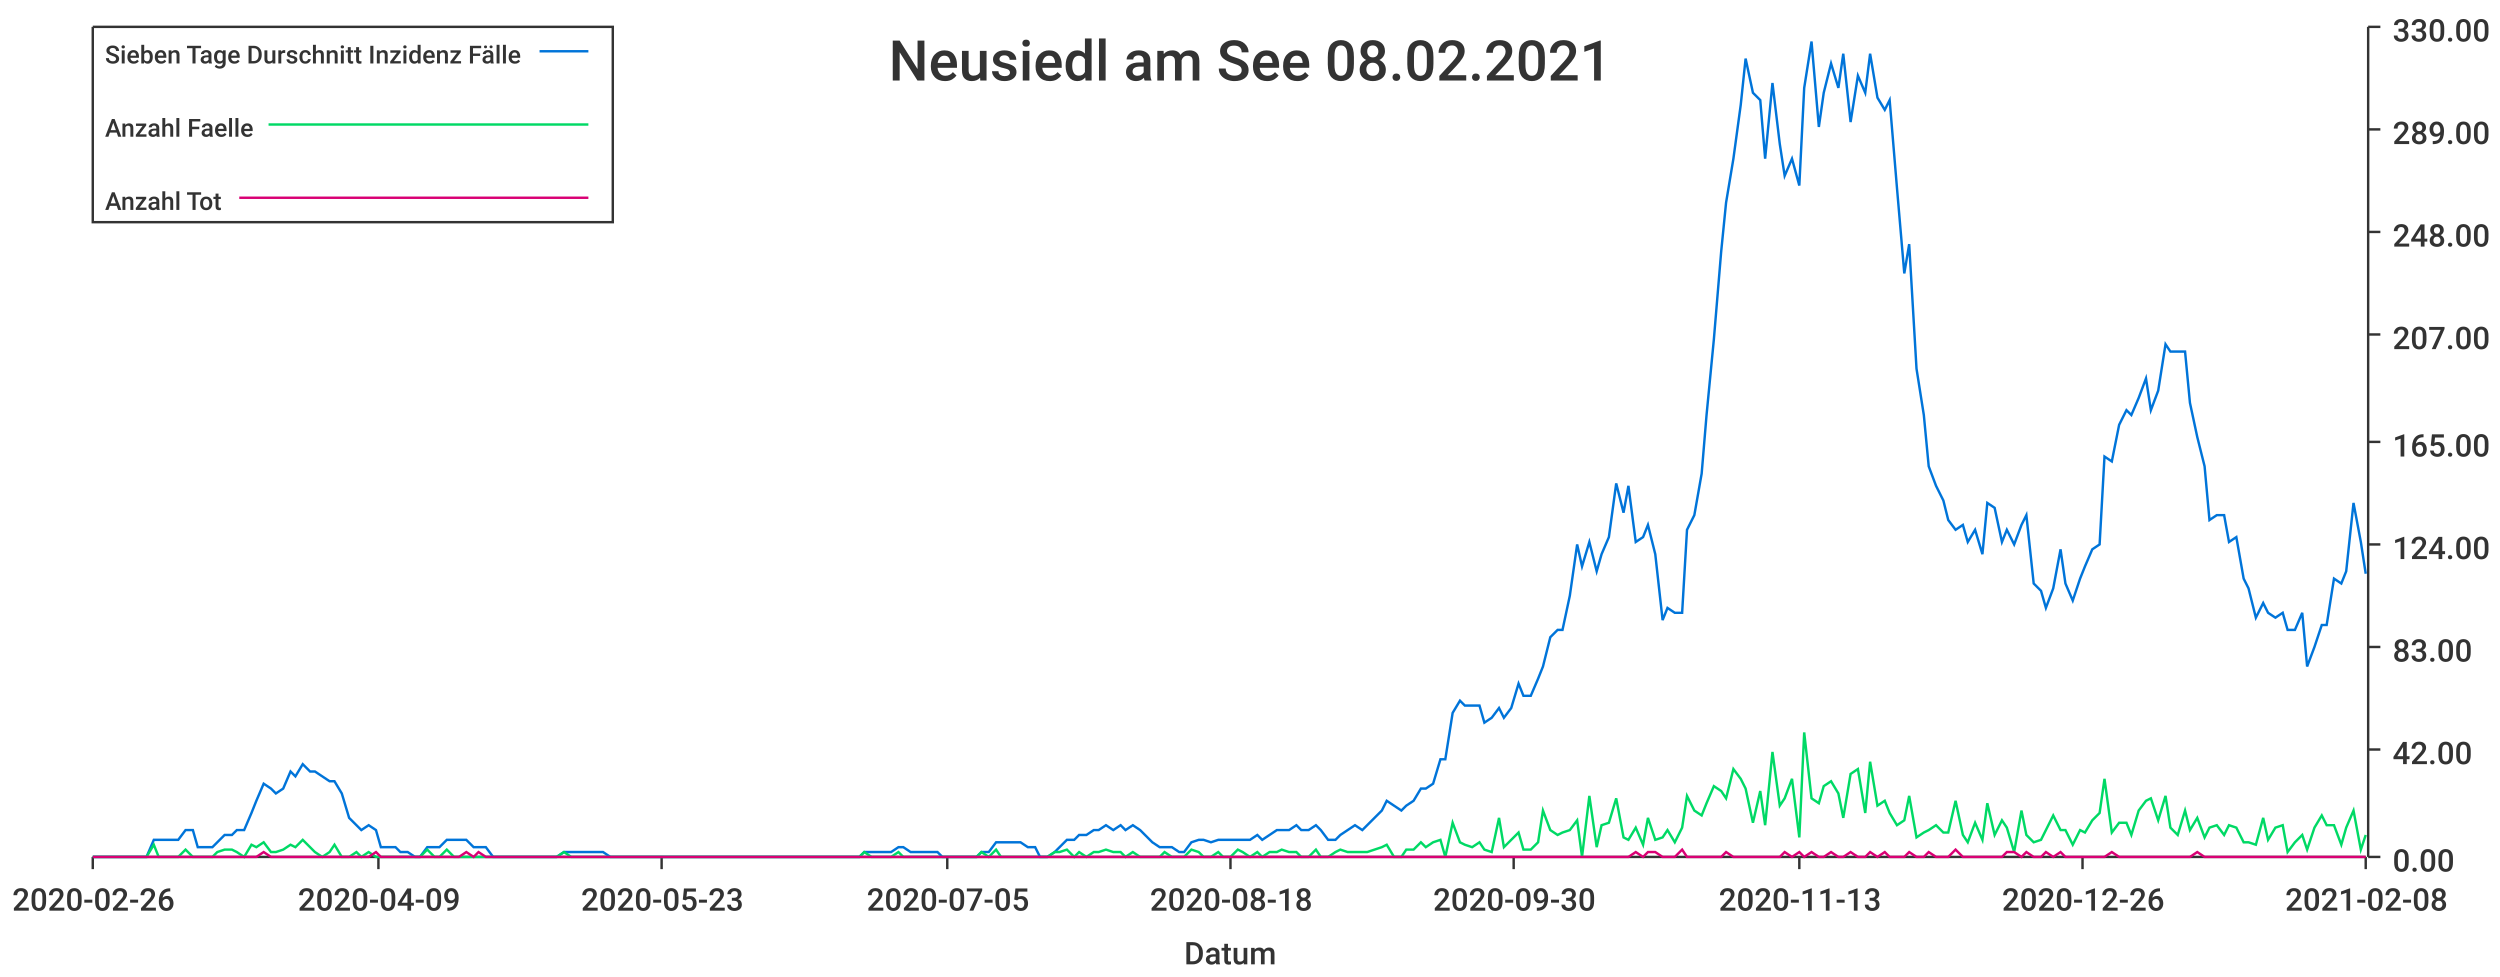
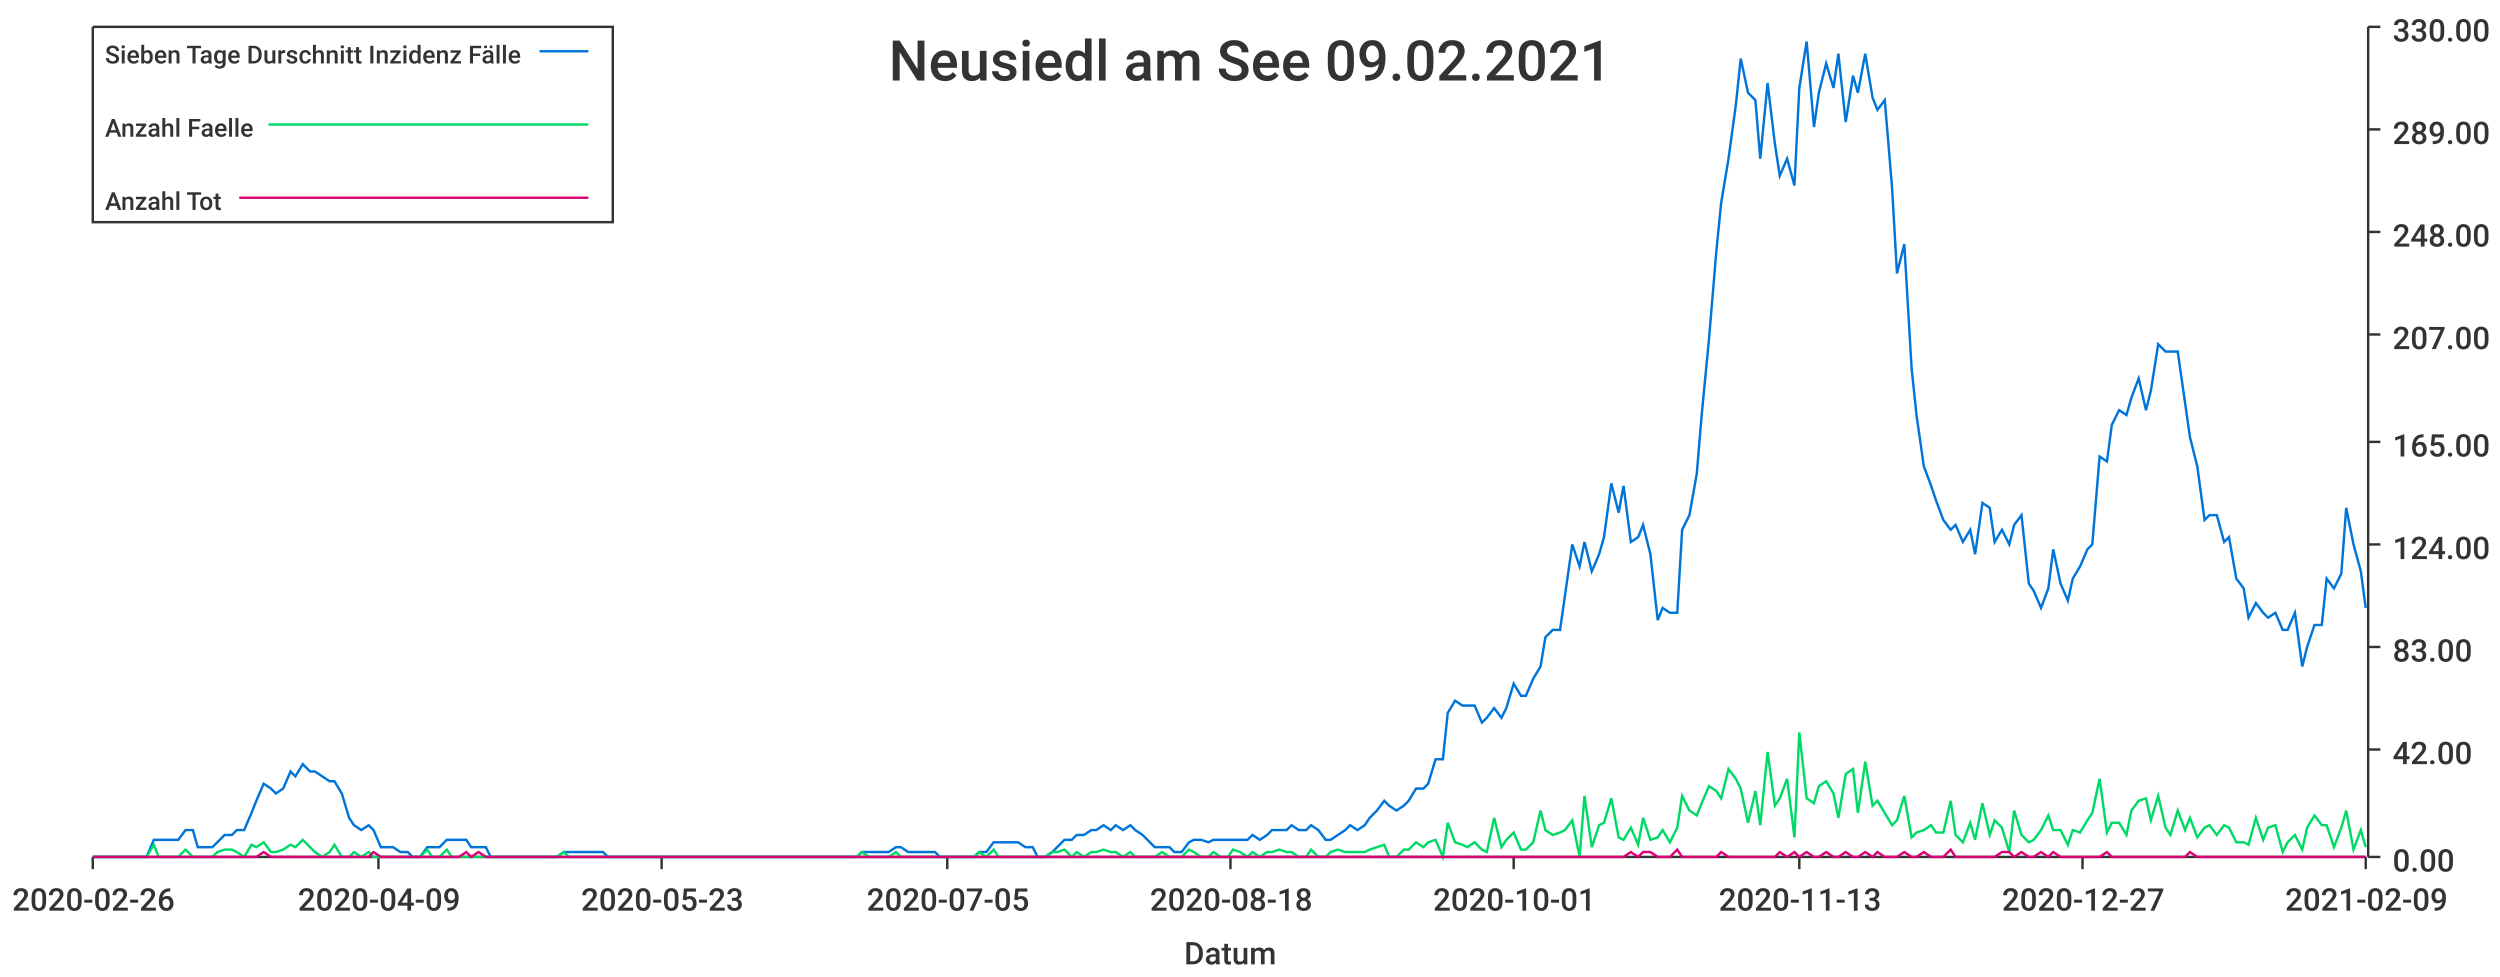
<svg xmlns="http://www.w3.org/2000/svg" width="1024" height="400">\n<path d="M 0 0 L 1024 0 L 1024 400 L 0 400 L 0 0" style="stroke-width:0;stroke:rgba(255,255,255,1.0);fill:rgba(255,255,255,1.0)" />
  <path d="M 38 11 L 969 11 L 969 351 L 38 351 L 38 11" style="stroke-width:0;stroke:rgba(255,255,255,1.0);fill:rgba(255,255,255,1.0)" />
  <path d="M 38 351 L 969 351" style="stroke-width:1;stroke:rgba(51,51,51,1.0);fill:none" />
  <path d="M 38 351 L 38 356" style="stroke-width:1;stroke:rgba(51,51,51,1.0);fill:none" />
  <text x="5" y="373" style="stroke-width:0;stroke:none;fill:rgba(51,51,51,1.0);font-size:12.8px;font-family:'Roboto Medium',sans-serif">2020-02-26</text>
  <path d="M 155 351 L 155 356" style="stroke-width:1;stroke:rgba(51,51,51,1.0);fill:none" />
  <text x="122" y="373" style="stroke-width:0;stroke:none;fill:rgba(51,51,51,1.0);font-size:12.8px;font-family:'Roboto Medium',sans-serif">2020-04-09</text>
  <path d="M 271 351 L 271 356" style="stroke-width:1;stroke:rgba(51,51,51,1.0);fill:none" />
  <text x="238" y="373" style="stroke-width:0;stroke:none;fill:rgba(51,51,51,1.0);font-size:12.8px;font-family:'Roboto Medium',sans-serif">2020-05-23</text>
  <path d="M 388 351 L 388 356" style="stroke-width:1;stroke:rgba(51,51,51,1.0);fill:none" />
  <text x="355" y="373" style="stroke-width:0;stroke:none;fill:rgba(51,51,51,1.0);font-size:12.8px;font-family:'Roboto Medium',sans-serif">2020-07-05</text>
  <path d="M 504 351 L 504 356" style="stroke-width:1;stroke:rgba(51,51,51,1.0);fill:none" />
  <text x="471" y="373" style="stroke-width:0;stroke:none;fill:rgba(51,51,51,1.0);font-size:12.8px;font-family:'Roboto Medium',sans-serif">2020-08-18</text>
  <path d="M 620 351 L 620 356" style="stroke-width:1;stroke:rgba(51,51,51,1.0);fill:none" />
-   <text x="587" y="373" style="stroke-width:0;stroke:none;fill:rgba(51,51,51,1.0);font-size:12.8px;font-family:'Roboto Medium',sans-serif">2020-09-30</text>
+   <text x="587" y="373" style="stroke-width:0;stroke:none;fill:rgba(51,51,51,1.0);font-size:12.8px;font-family:'Roboto Medium',sans-serif">2020-10-01</text>
  <path d="M 737 351 L 737 356" style="stroke-width:1;stroke:rgba(51,51,51,1.0);fill:none" />
  <text x="704" y="373" style="stroke-width:0;stroke:none;fill:rgba(51,51,51,1.0);font-size:12.8px;font-family:'Roboto Medium',sans-serif">2020-11-13</text>
  <path d="M 853 351 L 853 356" style="stroke-width:1;stroke:rgba(51,51,51,1.0);fill:none" />
-   <text x="820" y="373" style="stroke-width:0;stroke:none;fill:rgba(51,51,51,1.0);font-size:12.8px;font-family:'Roboto Medium',sans-serif">2020-12-26</text>
+   <text x="820" y="373" style="stroke-width:0;stroke:none;fill:rgba(51,51,51,1.0);font-size:12.8px;font-family:'Roboto Medium',sans-serif">2020-12-27</text>
  <path d="M 969 351 L 969 356" style="stroke-width:1;stroke:rgba(51,51,51,1.0);fill:none" />
-   <text x="936" y="373" style="stroke-width:0;stroke:none;fill:rgba(51,51,51,1.0);font-size:12.8px;font-family:'Roboto Medium',sans-serif">2021-02-08</text>
+   <text x="936" y="373" style="stroke-width:0;stroke:none;fill:rgba(51,51,51,1.0);font-size:12.8px;font-family:'Roboto Medium',sans-serif">2021-02-09</text>
  <text x="485" y="395" style="stroke-width:0;stroke:none;fill:rgba(51,51,51,1.0);font-size:12.8px;font-family:'Roboto Medium',sans-serif">Datum</text>
  <path d="M 970 351 L 970 11" style="stroke-width:1;stroke:rgba(51,51,51,1.0);fill:none" />
  <path d="M 970 351 L 975 351" style="stroke-width:1;stroke:rgba(51,51,51,1.0);fill:none" />
  <text x="980" y="357" style="stroke-width:0;stroke:none;fill:rgba(51,51,51,1.0);font-size:12.8px;font-family:'Roboto Medium',sans-serif">0.00</text>
  <path d="M 970 307 L 975 307" style="stroke-width:1;stroke:rgba(51,51,51,1.0);fill:none" />
  <text x="980" y="313" style="stroke-width:0;stroke:none;fill:rgba(51,51,51,1.0);font-size:12.8px;font-family:'Roboto Medium',sans-serif">42.00</text>
  <path d="M 970 265 L 975 265" style="stroke-width:1;stroke:rgba(51,51,51,1.0);fill:none" />
  <text x="980" y="271" style="stroke-width:0;stroke:none;fill:rgba(51,51,51,1.0);font-size:12.8px;font-family:'Roboto Medium',sans-serif">83.00</text>
  <path d="M 970 223 L 975 223" style="stroke-width:1;stroke:rgba(51,51,51,1.0);fill:none" />
  <text x="980" y="229" style="stroke-width:0;stroke:none;fill:rgba(51,51,51,1.0);font-size:12.8px;font-family:'Roboto Medium',sans-serif">124.00</text>
  <path d="M 970 181 L 975 181" style="stroke-width:1;stroke:rgba(51,51,51,1.0);fill:none" />
  <text x="980" y="187" style="stroke-width:0;stroke:none;fill:rgba(51,51,51,1.0);font-size:12.8px;font-family:'Roboto Medium',sans-serif">165.00</text>
  <path d="M 970 137 L 975 137" style="stroke-width:1;stroke:rgba(51,51,51,1.0);fill:none" />
  <text x="980" y="143" style="stroke-width:0;stroke:none;fill:rgba(51,51,51,1.0);font-size:12.8px;font-family:'Roboto Medium',sans-serif">207.00</text>
  <path d="M 970 95 L 975 95" style="stroke-width:1;stroke:rgba(51,51,51,1.0);fill:none" />
  <text x="980" y="101" style="stroke-width:0;stroke:none;fill:rgba(51,51,51,1.0);font-size:12.8px;font-family:'Roboto Medium',sans-serif">248.00</text>
  <path d="M 970 53 L 975 53" style="stroke-width:1;stroke:rgba(51,51,51,1.0);fill:none" />
  <text x="980" y="59" style="stroke-width:0;stroke:none;fill:rgba(51,51,51,1.0);font-size:12.8px;font-family:'Roboto Medium',sans-serif">289.00</text>
  <path d="M 970 11 L 975 11" style="stroke-width:1;stroke:rgba(51,51,51,1.0);fill:none" />
  <text x="980" y="17" style="stroke-width:0;stroke:none;fill:rgba(51,51,51,1.0);font-size:12.8px;font-family:'Roboto Medium',sans-serif">330.00</text>
-   <path d="M 38 351 L 41 351 L 44 351 L 47 351 L 49 351 L 52 351 L 55 351 L 57 351 L 60 351 L 63 344 L 65 344 L 68 344 L 71 344 L 73 344 L 76 340 L 79 340 L 81 347 L 84 347 L 87 347 L 89 345 L 92 342 L 95 342 L 97 340 L 100 340 L 103 333 L 105 328 L 108 321 L 111 323 L 113 325 L 116 323 L 119 316 L 121 318 L 124 313 L 127 316 L 129 316 L 132 318 L 135 320 L 137 320 L 140 325 L 143 335 L 146 338 L 148 340 L 151 338 L 154 340 L 156 347 L 159 347 L 162 347 L 164 349 L 167 349 L 170 351 L 172 351 L 175 347 L 178 347 L 180 347 L 183 344 L 186 344 L 188 344 L 191 344 L 194 347 L 196 347 L 199 347 L 202 351 L 204 351 L 207 351 L 210 351 L 212 351 L 215 351 L 218 351 L 220 351 L 223 351 L 226 351 L 228 351 L 231 349 L 234 349 L 236 349 L 239 349 L 242 349 L 244 349 L 247 349 L 250 351 L 253 351 L 255 351 L 258 351 L 261 351 L 263 351 L 266 351 L 269 351 L 271 351 L 274 351 L 277 351 L 279 351 L 282 351 L 285 351 L 287 351 L 290 351 L 293 351 L 295 351 L 298 351 L 301 351 L 303 351 L 306 351 L 309 351 L 311 351 L 314 351 L 317 351 L 319 351 L 322 351 L 325 351 L 327 351 L 330 351 L 333 351 L 335 351 L 338 351 L 341 351 L 343 351 L 346 351 L 349 351 L 352 351 L 354 349 L 357 349 L 360 349 L 362 349 L 365 349 L 368 347 L 370 347 L 373 349 L 376 349 L 378 349 L 381 349 L 384 349 L 386 351 L 389 351 L 392 351 L 394 351 L 397 351 L 400 351 L 402 349 L 405 349 L 408 345 L 410 345 L 413 345 L 416 345 L 418 345 L 421 347 L 424 347 L 426 351 L 429 351 L 432 349 L 434 347 L 437 344 L 440 344 L 442 342 L 445 342 L 448 340 L 450 340 L 453 338 L 456 340 L 459 338 L 461 340 L 464 338 L 467 340 L 469 342 L 472 345 L 475 347 L 477 347 L 480 347 L 483 349 L 485 349 L 488 345 L 491 344 L 493 344 L 496 345 L 499 344 L 501 344 L 504 344 L 507 344 L 509 344 L 512 344 L 515 342 L 517 344 L 520 342 L 523 340 L 525 340 L 528 340 L 531 338 L 533 340 L 536 340 L 539 338 L 541 340 L 544 344 L 547 344 L 549 342 L 552 340 L 555 338 L 558 340 L 560 338 L 563 335 L 566 332 L 568 328 L 571 330 L 574 332 L 576 330 L 579 328 L 582 323 L 584 323 L 587 321 L 590 311 L 592 311 L 595 292 L 598 287 L 600 289 L 603 289 L 606 289 L 608 296 L 611 294 L 614 290 L 616 294 L 619 290 L 622 280 L 624 285 L 627 285 L 630 278 L 632 273 L 635 261 L 638 258 L 640 258 L 643 244 L 646 223 L 648 232 L 651 222 L 654 234 L 656 227 L 659 220 L 662 198 L 665 210 L 667 199 L 670 222 L 673 220 L 675 215 L 678 227 L 681 254 L 683 249 L 686 251 L 689 251 L 691 217 L 694 211 L 697 194 L 699 170 L 702 139 L 705 103 L 707 83 L 710 65 L 713 43 L 715 24 L 718 38 L 721 41 L 723 65 L 726 34 L 729 59 L 731 72 L 734 65 L 737 76 L 739 36 L 742 17 L 745 52 L 747 38 L 750 26 L 753 36 L 755 22 L 758 50 L 761 31 L 764 38 L 766 22 L 769 40 L 772 45 L 774 41 L 777 77 L 780 112 L 782 100 L 785 151 L 788 170 L 790 191 L 793 199 L 796 205 L 798 213 L 801 217 L 804 215 L 806 222 L 809 217 L 812 227 L 814 206 L 817 208 L 820 222 L 822 217 L 825 223 L 828 215 L 830 211 L 833 239 L 836 242 L 838 249 L 841 241 L 844 225 L 846 239 L 849 246 L 852 237 L 854 232 L 857 225 L 860 223 L 862 187 L 865 189 L 868 174 L 871 168 L 873 170 L 876 163 L 879 155 L 881 168 L 884 160 L 887 141 L 889 144 L 892 144 L 895 144 L 897 165 L 900 179 L 903 191 L 905 213 L 908 211 L 911 211 L 913 222 L 916 220 L 919 237 L 921 241 L 924 253 L 927 247 L 929 251 L 932 253 L 935 251 L 937 258 L 940 258 L 943 251 L 945 273 L 948 265 L 951 256 L 953 256 L 956 237 L 959 239 L 961 234 L 964 206 L 967 222 L 969 235" style="stroke-width:1;stroke:rgba(0,116,217,1.0);fill:none" />
-   <path d="M 38 351 L 41 351 L 44 351 L 47 351 L 49 351 L 52 351 L 55 351 L 57 351 L 60 351 L 63 346 L 65 351 L 68 351 L 71 351 L 73 351 L 76 348 L 79 351 L 81 351 L 84 351 L 87 351 L 89 349 L 92 348 L 95 348 L 97 349 L 100 351 L 103 346 L 105 347 L 108 345 L 111 349 L 113 349 L 116 348 L 119 346 L 121 347 L 124 344 L 127 347 L 129 349 L 132 351 L 135 349 L 137 346 L 140 351 L 143 351 L 146 349 L 148 351 L 151 349 L 154 351 L 156 351 L 159 351 L 162 351 L 164 351 L 167 351 L 170 351 L 172 351 L 175 348 L 178 351 L 180 351 L 183 348 L 186 351 L 188 351 L 191 351 L 194 351 L 196 351 L 199 351 L 202 351 L 204 351 L 207 351 L 210 351 L 212 351 L 215 351 L 218 351 L 220 351 L 223 351 L 226 351 L 228 351 L 231 349 L 234 351 L 236 351 L 239 351 L 242 351 L 244 351 L 247 351 L 250 351 L 253 351 L 255 351 L 258 351 L 261 351 L 263 351 L 266 351 L 269 351 L 271 351 L 274 351 L 277 351 L 279 351 L 282 351 L 285 351 L 287 351 L 290 351 L 293 351 L 295 351 L 298 351 L 301 351 L 303 351 L 306 351 L 309 351 L 311 351 L 314 351 L 317 351 L 319 351 L 322 351 L 325 351 L 327 351 L 330 351 L 333 351 L 335 351 L 338 351 L 341 351 L 343 351 L 346 351 L 349 351 L 352 351 L 354 349 L 357 351 L 360 351 L 362 351 L 365 351 L 368 349 L 370 351 L 373 351 L 376 351 L 378 351 L 381 351 L 384 351 L 386 351 L 389 351 L 392 351 L 394 351 L 397 351 L 400 351 L 402 349 L 405 351 L 408 348 L 410 351 L 413 351 L 416 351 L 418 351 L 421 351 L 424 351 L 426 351 L 429 351 L 432 349 L 434 349 L 437 348 L 440 351 L 442 349 L 445 351 L 448 349 L 450 349 L 453 348 L 456 349 L 459 349 L 461 351 L 464 349 L 467 351 L 469 351 L 472 351 L 475 351 L 477 349 L 480 351 L 483 351 L 485 351 L 488 348 L 491 349 L 493 351 L 496 351 L 499 349 L 501 351 L 504 351 L 507 348 L 509 349 L 512 351 L 515 349 L 517 351 L 520 349 L 523 349 L 525 348 L 528 349 L 531 349 L 533 351 L 536 351 L 539 348 L 541 351 L 544 351 L 547 349 L 549 348 L 552 349 L 555 349 L 558 349 L 560 349 L 563 348 L 566 347 L 568 346 L 571 351 L 574 351 L 576 348 L 579 348 L 582 345 L 584 347 L 587 345 L 590 344 L 592 351 L 595 337 L 598 345 L 600 346 L 603 347 L 606 345 L 608 348 L 611 349 L 614 335 L 616 347 L 619 344 L 622 341 L 624 348 L 627 348 L 630 345 L 632 332 L 635 340 L 638 342 L 640 341 L 643 340 L 646 336 L 648 351 L 651 326 L 654 347 L 656 338 L 659 337 L 662 327 L 665 343 L 667 344 L 670 339 L 673 346 L 675 335 L 678 344 L 681 343 L 683 340 L 686 345 L 689 339 L 691 326 L 694 332 L 697 334 L 699 329 L 702 322 L 705 324 L 707 327 L 710 315 L 713 319 L 715 323 L 718 337 L 721 324 L 723 338 L 726 308 L 729 330 L 731 327 L 734 319 L 737 343 L 739 300 L 742 327 L 745 329 L 747 322 L 750 320 L 753 325 L 755 335 L 758 317 L 761 315 L 764 333 L 766 312 L 769 330 L 772 328 L 774 333 L 777 338 L 780 336 L 782 326 L 785 343 L 788 341 L 790 340 L 793 338 L 796 341 L 798 341 L 801 328 L 804 342 L 806 345 L 809 337 L 812 344 L 814 329 L 817 342 L 820 336 L 822 339 L 825 349 L 828 332 L 830 342 L 833 345 L 836 344 L 838 340 L 841 334 L 844 340 L 846 340 L 849 346 L 852 340 L 854 341 L 857 336 L 860 333 L 862 319 L 865 341 L 868 337 L 871 337 L 873 342 L 876 332 L 879 328 L 881 327 L 884 336 L 887 326 L 889 339 L 892 342 L 895 332 L 897 340 L 900 335 L 903 343 L 905 339 L 908 338 L 911 342 L 913 338 L 916 339 L 919 345 L 921 345 L 924 346 L 927 335 L 929 344 L 932 339 L 935 338 L 937 349 L 940 345 L 943 342 L 945 348 L 948 339 L 951 334 L 953 338 L 956 338 L 959 346 L 961 339 L 964 332 L 967 348 L 969 342" style="stroke-width:1;stroke:rgba(0,217,101,1.0);fill:none" />
-   <path d="M 38 351 L 41 351 L 44 351 L 47 351 L 49 351 L 52 351 L 55 351 L 57 351 L 60 351 L 63 351 L 65 351 L 68 351 L 71 351 L 73 351 L 76 351 L 79 351 L 81 351 L 84 351 L 87 351 L 89 351 L 92 351 L 95 351 L 97 351 L 100 351 L 103 351 L 105 351 L 108 349 L 111 351 L 113 351 L 116 351 L 119 351 L 121 351 L 124 351 L 127 351 L 129 351 L 132 351 L 135 351 L 137 351 L 140 351 L 143 351 L 146 351 L 148 351 L 151 351 L 154 349 L 156 351 L 159 351 L 162 351 L 164 351 L 167 351 L 170 351 L 172 351 L 175 351 L 178 351 L 180 351 L 183 351 L 186 351 L 188 351 L 191 349 L 194 351 L 196 349 L 199 351 L 202 351 L 204 351 L 207 351 L 210 351 L 212 351 L 215 351 L 218 351 L 220 351 L 223 351 L 226 351 L 228 351 L 231 351 L 234 351 L 236 351 L 239 351 L 242 351 L 244 351 L 247 351 L 250 351 L 253 351 L 255 351 L 258 351 L 261 351 L 263 351 L 266 351 L 269 351 L 271 351 L 274 351 L 277 351 L 279 351 L 282 351 L 285 351 L 287 351 L 290 351 L 293 351 L 295 351 L 298 351 L 301 351 L 303 351 L 306 351 L 309 351 L 311 351 L 314 351 L 317 351 L 319 351 L 322 351 L 325 351 L 327 351 L 330 351 L 333 351 L 335 351 L 338 351 L 341 351 L 343 351 L 346 351 L 349 351 L 352 351 L 354 351 L 357 351 L 360 351 L 362 351 L 365 351 L 368 351 L 370 351 L 373 351 L 376 351 L 378 351 L 381 351 L 384 351 L 386 351 L 389 351 L 392 351 L 394 351 L 397 351 L 400 351 L 402 351 L 405 351 L 408 351 L 410 351 L 413 351 L 416 351 L 418 351 L 421 351 L 424 351 L 426 351 L 429 351 L 432 351 L 434 351 L 437 351 L 440 351 L 442 351 L 445 351 L 448 351 L 450 351 L 453 351 L 456 351 L 459 351 L 461 351 L 464 351 L 467 351 L 469 351 L 472 351 L 475 351 L 477 351 L 480 351 L 483 351 L 485 351 L 488 351 L 491 351 L 493 351 L 496 351 L 499 351 L 501 351 L 504 351 L 507 351 L 509 351 L 512 351 L 515 351 L 517 351 L 520 351 L 523 351 L 525 351 L 528 351 L 531 351 L 533 351 L 536 351 L 539 351 L 541 351 L 544 351 L 547 351 L 549 351 L 552 351 L 555 351 L 558 351 L 560 351 L 563 351 L 566 351 L 568 351 L 571 351 L 574 351 L 576 351 L 579 351 L 582 351 L 584 351 L 587 351 L 590 351 L 592 351 L 595 351 L 598 351 L 600 351 L 603 351 L 606 351 L 608 351 L 611 351 L 614 351 L 616 351 L 619 351 L 622 351 L 624 351 L 627 351 L 630 351 L 632 351 L 635 351 L 638 351 L 640 351 L 643 351 L 646 351 L 648 351 L 651 351 L 654 351 L 656 351 L 659 351 L 662 351 L 665 351 L 667 351 L 670 349 L 673 351 L 675 349 L 678 349 L 681 351 L 683 351 L 686 351 L 689 348 L 691 351 L 694 351 L 697 351 L 699 351 L 702 351 L 705 351 L 707 349 L 710 351 L 713 351 L 715 351 L 718 351 L 721 351 L 723 351 L 726 351 L 729 351 L 731 349 L 734 351 L 737 349 L 739 351 L 742 349 L 745 351 L 747 351 L 750 349 L 753 351 L 755 351 L 758 349 L 761 351 L 764 351 L 766 349 L 769 351 L 772 349 L 774 351 L 777 351 L 780 351 L 782 349 L 785 351 L 788 351 L 790 349 L 793 351 L 796 351 L 798 351 L 801 348 L 804 351 L 806 351 L 809 351 L 812 351 L 814 351 L 817 351 L 820 351 L 822 349 L 825 349 L 828 351 L 830 349 L 833 351 L 836 351 L 838 349 L 841 351 L 844 349 L 846 351 L 849 351 L 852 351 L 854 351 L 857 351 L 860 351 L 862 351 L 865 349 L 868 351 L 871 351 L 873 351 L 876 351 L 879 351 L 881 351 L 884 351 L 887 351 L 889 351 L 892 351 L 895 351 L 897 351 L 900 349 L 903 351 L 905 351 L 908 351 L 911 351 L 913 351 L 916 351 L 919 351 L 921 351 L 924 351 L 927 351 L 929 351 L 932 351 L 935 351 L 937 351 L 940 351 L 943 351 L 945 351 L 948 351 L 951 351 L 953 351 L 956 351 L 959 351 L 961 351 L 964 351 L 967 351 L 969 351" style="stroke-width:1;stroke:rgba(217,0,116,1.0);fill:none" />
-   <text x="364" y="33" style="stroke-width:0;stroke:none;fill:rgba(51,51,51,1.0);font-size:23.0px;font-family:'Roboto Medium',sans-serif">Neusiedl am See 08.02.2021</text>
+   <path d="M 38 351 L 41 351 L 44 351 L 47 351 L 49 351 L 52 351 L 55 351 L 57 351 L 60 351 L 63 344 L 65 344 L 68 344 L 71 344 L 73 344 L 76 340 L 79 340 L 81 347 L 84 347 L 87 347 L 89 345 L 92 342 L 95 342 L 97 340 L 100 340 L 103 333 L 105 328 L 108 321 L 111 323 L 113 325 L 116 323 L 119 316 L 121 318 L 124 313 L 127 316 L 129 316 L 132 318 L 135 320 L 137 320 L 140 325 L 143 335 L 145 338 L 148 340 L 151 338 L 153 340 L 156 347 L 159 347 L 161 347 L 164 349 L 167 349 L 169 351 L 172 351 L 175 347 L 177 347 L 180 347 L 183 344 L 185 344 L 188 344 L 191 344 L 193 347 L 196 347 L 199 347 L 201 351 L 204 351 L 207 351 L 209 351 L 212 351 L 215 351 L 217 351 L 220 351 L 223 351 L 225 351 L 228 351 L 231 349 L 233 349 L 236 349 L 239 349 L 241 349 L 244 349 L 247 349 L 249 351 L 252 351 L 255 351 L 257 351 L 260 351 L 263 351 L 265 351 L 268 351 L 271 351 L 273 351 L 276 351 L 279 351 L 281 351 L 284 351 L 287 351 L 289 351 L 292 351 L 295 351 L 297 351 L 300 351 L 303 351 L 305 351 L 308 351 L 311 351 L 313 351 L 316 351 L 319 351 L 321 351 L 324 351 L 327 351 L 329 351 L 332 351 L 335 351 L 337 351 L 340 351 L 343 351 L 345 351 L 348 351 L 351 351 L 353 349 L 356 349 L 359 349 L 361 349 L 364 349 L 367 347 L 369 347 L 372 349 L 375 349 L 377 349 L 380 349 L 383 349 L 385 351 L 388 351 L 391 351 L 393 351 L 396 351 L 399 351 L 401 349 L 404 349 L 407 345 L 409 345 L 412 345 L 415 345 L 417 345 L 420 347 L 423 347 L 425 351 L 428 351 L 431 349 L 433 347 L 436 344 L 439 344 L 441 342 L 444 342 L 447 340 L 449 340 L 452 338 L 455 340 L 457 338 L 460 340 L 463 338 L 465 340 L 468 342 L 471 345 L 473 347 L 476 347 L 479 347 L 481 349 L 484 349 L 487 345 L 489 344 L 492 344 L 495 345 L 497 344 L 500 344 L 503 344 L 505 344 L 508 344 L 511 344 L 513 342 L 516 344 L 519 342 L 521 340 L 524 340 L 527 340 L 529 338 L 532 340 L 535 340 L 537 338 L 540 340 L 543 344 L 545 344 L 548 342 L 551 340 L 553 338 L 556 340 L 559 338 L 561 335 L 564 332 L 567 328 L 569 330 L 572 332 L 575 330 L 577 328 L 580 323 L 583 323 L 585 321 L 588 311 L 591 311 L 593 292 L 596 287 L 599 289 L 601 289 L 604 289 L 607 296 L 609 294 L 612 290 L 615 294 L 617 290 L 620 280 L 623 285 L 625 285 L 628 278 L 631 273 L 633 261 L 636 258 L 639 258 L 641 244 L 644 223 L 647 232 L 649 222 L 652 234 L 655 227 L 657 220 L 660 198 L 663 210 L 665 199 L 668 222 L 671 220 L 673 215 L 676 227 L 679 254 L 681 249 L 684 251 L 687 251 L 689 217 L 692 211 L 695 194 L 697 170 L 700 139 L 703 103 L 705 83 L 708 65 L 711 43 L 713 24 L 716 38 L 719 41 L 721 65 L 724 34 L 727 59 L 729 72 L 732 65 L 735 76 L 737 36 L 740 17 L 743 52 L 745 38 L 748 26 L 751 36 L 753 22 L 756 50 L 759 31 L 761 38 L 764 22 L 767 40 L 769 45 L 772 41 L 775 77 L 777 112 L 780 100 L 783 151 L 785 170 L 788 191 L 791 199 L 793 205 L 796 213 L 799 217 L 801 215 L 804 222 L 807 217 L 809 227 L 812 206 L 815 208 L 817 222 L 820 217 L 823 223 L 825 215 L 828 211 L 831 239 L 833 242 L 836 249 L 839 241 L 841 225 L 844 239 L 847 246 L 849 237 L 852 232 L 855 225 L 857 223 L 860 187 L 863 189 L 865 174 L 868 168 L 871 170 L 873 163 L 876 155 L 879 168 L 881 160 L 884 141 L 887 144 L 889 144 L 892 144 L 895 165 L 897 179 L 900 191 L 903 213 L 905 211 L 908 211 L 911 222 L 913 220 L 916 237 L 919 241 L 921 253 L 924 247 L 927 251 L 929 253 L 932 251 L 935 258 L 937 258 L 940 251 L 943 273 L 945 265 L 948 256 L 951 256 L 953 237 L 956 241 L 959 235 L 961 208 L 964 223 L 967 234 L 969 249" style="stroke-width:1;stroke:rgba(0,116,217,1.0);fill:none" />
+   <path d="M 38 351 L 41 351 L 44 351 L 47 351 L 49 351 L 52 351 L 55 351 L 57 351 L 60 351 L 63 346 L 65 351 L 68 351 L 71 351 L 73 351 L 76 348 L 79 351 L 81 351 L 84 351 L 87 351 L 89 349 L 92 348 L 95 348 L 97 349 L 100 351 L 103 346 L 105 347 L 108 345 L 111 349 L 113 349 L 116 348 L 119 346 L 121 347 L 124 344 L 127 347 L 129 349 L 132 351 L 135 349 L 137 346 L 140 351 L 143 351 L 145 349 L 148 351 L 151 349 L 153 351 L 156 351 L 159 351 L 161 351 L 164 351 L 167 351 L 169 351 L 172 351 L 175 348 L 177 351 L 180 351 L 183 348 L 185 351 L 188 351 L 191 351 L 193 351 L 196 351 L 199 351 L 201 351 L 204 351 L 207 351 L 209 351 L 212 351 L 215 351 L 217 351 L 220 351 L 223 351 L 225 351 L 228 351 L 231 349 L 233 351 L 236 351 L 239 351 L 241 351 L 244 351 L 247 351 L 249 351 L 252 351 L 255 351 L 257 351 L 260 351 L 263 351 L 265 351 L 268 351 L 271 351 L 273 351 L 276 351 L 279 351 L 281 351 L 284 351 L 287 351 L 289 351 L 292 351 L 295 351 L 297 351 L 300 351 L 303 351 L 305 351 L 308 351 L 311 351 L 313 351 L 316 351 L 319 351 L 321 351 L 324 351 L 327 351 L 329 351 L 332 351 L 335 351 L 337 351 L 340 351 L 343 351 L 345 351 L 348 351 L 351 351 L 353 349 L 356 351 L 359 351 L 361 351 L 364 351 L 367 349 L 369 351 L 372 351 L 375 351 L 377 351 L 380 351 L 383 351 L 385 351 L 388 351 L 391 351 L 393 351 L 396 351 L 399 351 L 401 349 L 404 351 L 407 348 L 409 351 L 412 351 L 415 351 L 417 351 L 420 351 L 423 351 L 425 351 L 428 351 L 431 349 L 433 349 L 436 348 L 439 351 L 441 349 L 444 351 L 447 349 L 449 349 L 452 348 L 455 349 L 457 349 L 460 351 L 463 349 L 465 351 L 468 351 L 471 351 L 473 351 L 476 349 L 479 351 L 481 351 L 484 351 L 487 348 L 489 349 L 492 351 L 495 351 L 497 349 L 500 351 L 503 351 L 505 348 L 508 349 L 511 351 L 513 349 L 516 351 L 519 349 L 521 349 L 524 348 L 527 349 L 529 349 L 532 351 L 535 351 L 537 348 L 540 351 L 543 351 L 545 349 L 548 348 L 551 349 L 553 349 L 556 349 L 559 349 L 561 348 L 564 347 L 567 346 L 569 351 L 572 351 L 575 348 L 577 348 L 580 345 L 583 347 L 585 345 L 588 344 L 591 351 L 593 337 L 596 345 L 599 346 L 601 347 L 604 345 L 607 348 L 609 349 L 612 335 L 615 347 L 617 344 L 620 341 L 623 348 L 625 348 L 628 345 L 631 332 L 633 340 L 636 342 L 639 341 L 641 340 L 644 336 L 647 351 L 649 326 L 652 347 L 655 338 L 657 337 L 660 327 L 663 343 L 665 344 L 668 339 L 671 346 L 673 335 L 676 344 L 679 343 L 681 340 L 684 345 L 687 339 L 689 326 L 692 332 L 695 334 L 697 329 L 700 322 L 703 324 L 705 327 L 708 315 L 711 319 L 713 323 L 716 337 L 719 324 L 721 338 L 724 308 L 727 330 L 729 327 L 732 319 L 735 343 L 737 300 L 740 327 L 743 329 L 745 322 L 748 320 L 751 325 L 753 335 L 756 317 L 759 315 L 761 333 L 764 312 L 767 330 L 769 328 L 772 333 L 775 338 L 777 336 L 780 326 L 783 343 L 785 341 L 788 340 L 791 338 L 793 341 L 796 341 L 799 328 L 801 342 L 804 345 L 807 337 L 809 344 L 812 329 L 815 342 L 817 336 L 820 339 L 823 349 L 825 332 L 828 342 L 831 345 L 833 344 L 836 340 L 839 334 L 841 340 L 844 340 L 847 346 L 849 340 L 852 341 L 855 336 L 857 333 L 860 319 L 863 341 L 865 337 L 868 337 L 871 342 L 873 332 L 876 328 L 879 327 L 881 336 L 884 326 L 887 339 L 889 342 L 892 332 L 895 340 L 897 335 L 900 343 L 903 339 L 905 338 L 908 342 L 911 338 L 913 339 L 916 345 L 919 345 L 921 346 L 924 335 L 927 344 L 929 339 L 932 338 L 935 349 L 937 345 L 940 342 L 943 348 L 945 339 L 948 334 L 951 338 L 953 338 L 956 347 L 959 339 L 961 332 L 964 348 L 967 340 L 969 347" style="stroke-width:1;stroke:rgba(0,217,101,1.0);fill:none" />
+   <path d="M 38 351 L 41 351 L 44 351 L 47 351 L 49 351 L 52 351 L 55 351 L 57 351 L 60 351 L 63 351 L 65 351 L 68 351 L 71 351 L 73 351 L 76 351 L 79 351 L 81 351 L 84 351 L 87 351 L 89 351 L 92 351 L 95 351 L 97 351 L 100 351 L 103 351 L 105 351 L 108 349 L 111 351 L 113 351 L 116 351 L 119 351 L 121 351 L 124 351 L 127 351 L 129 351 L 132 351 L 135 351 L 137 351 L 140 351 L 143 351 L 145 351 L 148 351 L 151 351 L 153 349 L 156 351 L 159 351 L 161 351 L 164 351 L 167 351 L 169 351 L 172 351 L 175 351 L 177 351 L 180 351 L 183 351 L 185 351 L 188 351 L 191 349 L 193 351 L 196 349 L 199 351 L 201 351 L 204 351 L 207 351 L 209 351 L 212 351 L 215 351 L 217 351 L 220 351 L 223 351 L 225 351 L 228 351 L 231 351 L 233 351 L 236 351 L 239 351 L 241 351 L 244 351 L 247 351 L 249 351 L 252 351 L 255 351 L 257 351 L 260 351 L 263 351 L 265 351 L 268 351 L 271 351 L 273 351 L 276 351 L 279 351 L 281 351 L 284 351 L 287 351 L 289 351 L 292 351 L 295 351 L 297 351 L 300 351 L 303 351 L 305 351 L 308 351 L 311 351 L 313 351 L 316 351 L 319 351 L 321 351 L 324 351 L 327 351 L 329 351 L 332 351 L 335 351 L 337 351 L 340 351 L 343 351 L 345 351 L 348 351 L 351 351 L 353 351 L 356 351 L 359 351 L 361 351 L 364 351 L 367 351 L 369 351 L 372 351 L 375 351 L 377 351 L 380 351 L 383 351 L 385 351 L 388 351 L 391 351 L 393 351 L 396 351 L 399 351 L 401 351 L 404 351 L 407 351 L 409 351 L 412 351 L 415 351 L 417 351 L 420 351 L 423 351 L 425 351 L 428 351 L 431 351 L 433 351 L 436 351 L 439 351 L 441 351 L 444 351 L 447 351 L 449 351 L 452 351 L 455 351 L 457 351 L 460 351 L 463 351 L 465 351 L 468 351 L 471 351 L 473 351 L 476 351 L 479 351 L 481 351 L 484 351 L 487 351 L 489 351 L 492 351 L 495 351 L 497 351 L 500 351 L 503 351 L 505 351 L 508 351 L 511 351 L 513 351 L 516 351 L 519 351 L 521 351 L 524 351 L 527 351 L 529 351 L 532 351 L 535 351 L 537 351 L 540 351 L 543 351 L 545 351 L 548 351 L 551 351 L 553 351 L 556 351 L 559 351 L 561 351 L 564 351 L 567 351 L 569 351 L 572 351 L 575 351 L 577 351 L 580 351 L 583 351 L 585 351 L 588 351 L 591 351 L 593 351 L 596 351 L 599 351 L 601 351 L 604 351 L 607 351 L 609 351 L 612 351 L 615 351 L 617 351 L 620 351 L 623 351 L 625 351 L 628 351 L 631 351 L 633 351 L 636 351 L 639 351 L 641 351 L 644 351 L 647 351 L 649 351 L 652 351 L 655 351 L 657 351 L 660 351 L 663 351 L 665 351 L 668 349 L 671 351 L 673 349 L 676 349 L 679 351 L 681 351 L 684 351 L 687 348 L 689 351 L 692 351 L 695 351 L 697 351 L 700 351 L 703 351 L 705 349 L 708 351 L 711 351 L 713 351 L 716 351 L 719 351 L 721 351 L 724 351 L 727 351 L 729 349 L 732 351 L 735 349 L 737 351 L 740 349 L 743 351 L 745 351 L 748 349 L 751 351 L 753 351 L 756 349 L 759 351 L 761 351 L 764 349 L 767 351 L 769 349 L 772 351 L 775 351 L 777 351 L 780 349 L 783 351 L 785 351 L 788 349 L 791 351 L 793 351 L 796 351 L 799 348 L 801 351 L 804 351 L 807 351 L 809 351 L 812 351 L 815 351 L 817 351 L 820 349 L 823 349 L 825 351 L 828 349 L 831 351 L 833 351 L 836 349 L 839 351 L 841 349 L 844 351 L 847 351 L 849 351 L 852 351 L 855 351 L 857 351 L 860 351 L 863 349 L 865 351 L 868 351 L 871 351 L 873 351 L 876 351 L 879 351 L 881 351 L 884 351 L 887 351 L 889 351 L 892 351 L 895 351 L 897 349 L 900 351 L 903 351 L 905 351 L 908 351 L 911 351 L 913 351 L 916 351 L 919 351 L 921 351 L 924 351 L 927 351 L 929 351 L 932 351 L 935 351 L 937 351 L 940 351 L 943 351 L 945 351 L 948 351 L 951 351 L 953 351 L 956 351 L 959 351 L 961 351 L 964 351 L 967 351 L 969 351" style="stroke-width:1;stroke:rgba(217,0,116,1.0);fill:none" />
+   <text x="364" y="33" style="stroke-width:0;stroke:none;fill:rgba(51,51,51,1.0);font-size:23.0px;font-family:'Roboto Medium',sans-serif">Neusiedl am See 09.02.2021</text>
  <path d="M 38 11 L 251 11 L 251 91 L 38 91 L 38 11" style="stroke-width:1;stroke:rgba(51,51,51,1.0);fill:rgba(255,255,255,1.0)" />
  <text x="43" y="26" style="stroke-width:0;stroke:none;fill:rgba(51,51,51,1.0);font-size:10.2px;font-family:'Roboto Medium',sans-serif">Sieben Tage Durschnitt Inzidenz Fälle</text>
  <path d="M 221 21 L 241 21" style="stroke-width:1;stroke:rgba(0,116,217,1.0);fill:none" />
  <text x="43" y="56" style="stroke-width:0;stroke:none;fill:rgba(51,51,51,1.0);font-size:10.2px;font-family:'Roboto Medium',sans-serif">Anzahl Faelle</text>
  <path d="M 110 51 L 241 51" style="stroke-width:1;stroke:rgba(0,217,101,1.0);fill:none" />
  <text x="43" y="86" style="stroke-width:0;stroke:none;fill:rgba(51,51,51,1.0);font-size:10.2px;font-family:'Roboto Medium',sans-serif">Anzahl Tot</text>
  <path d="M 98 81 L 241 81" style="stroke-width:1;stroke:rgba(217,0,116,1.0);fill:none" />
</svg>
